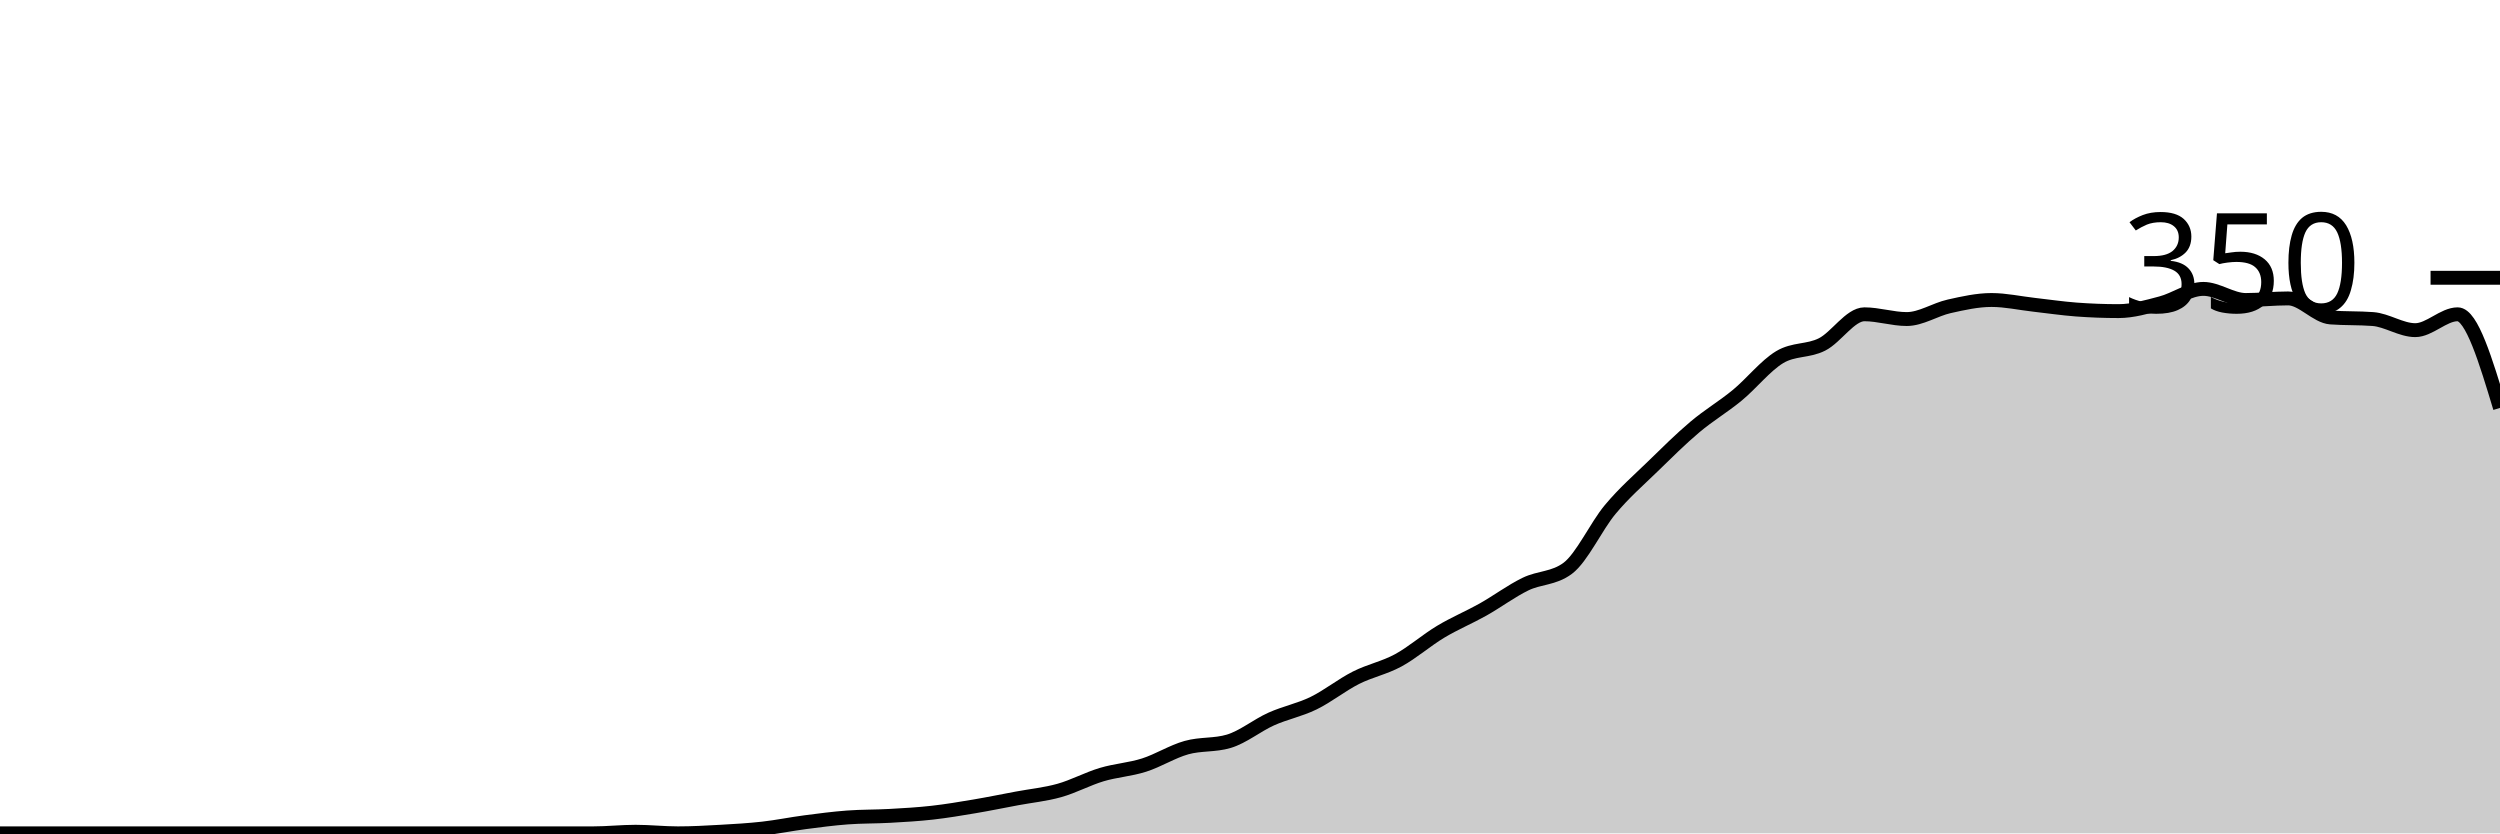
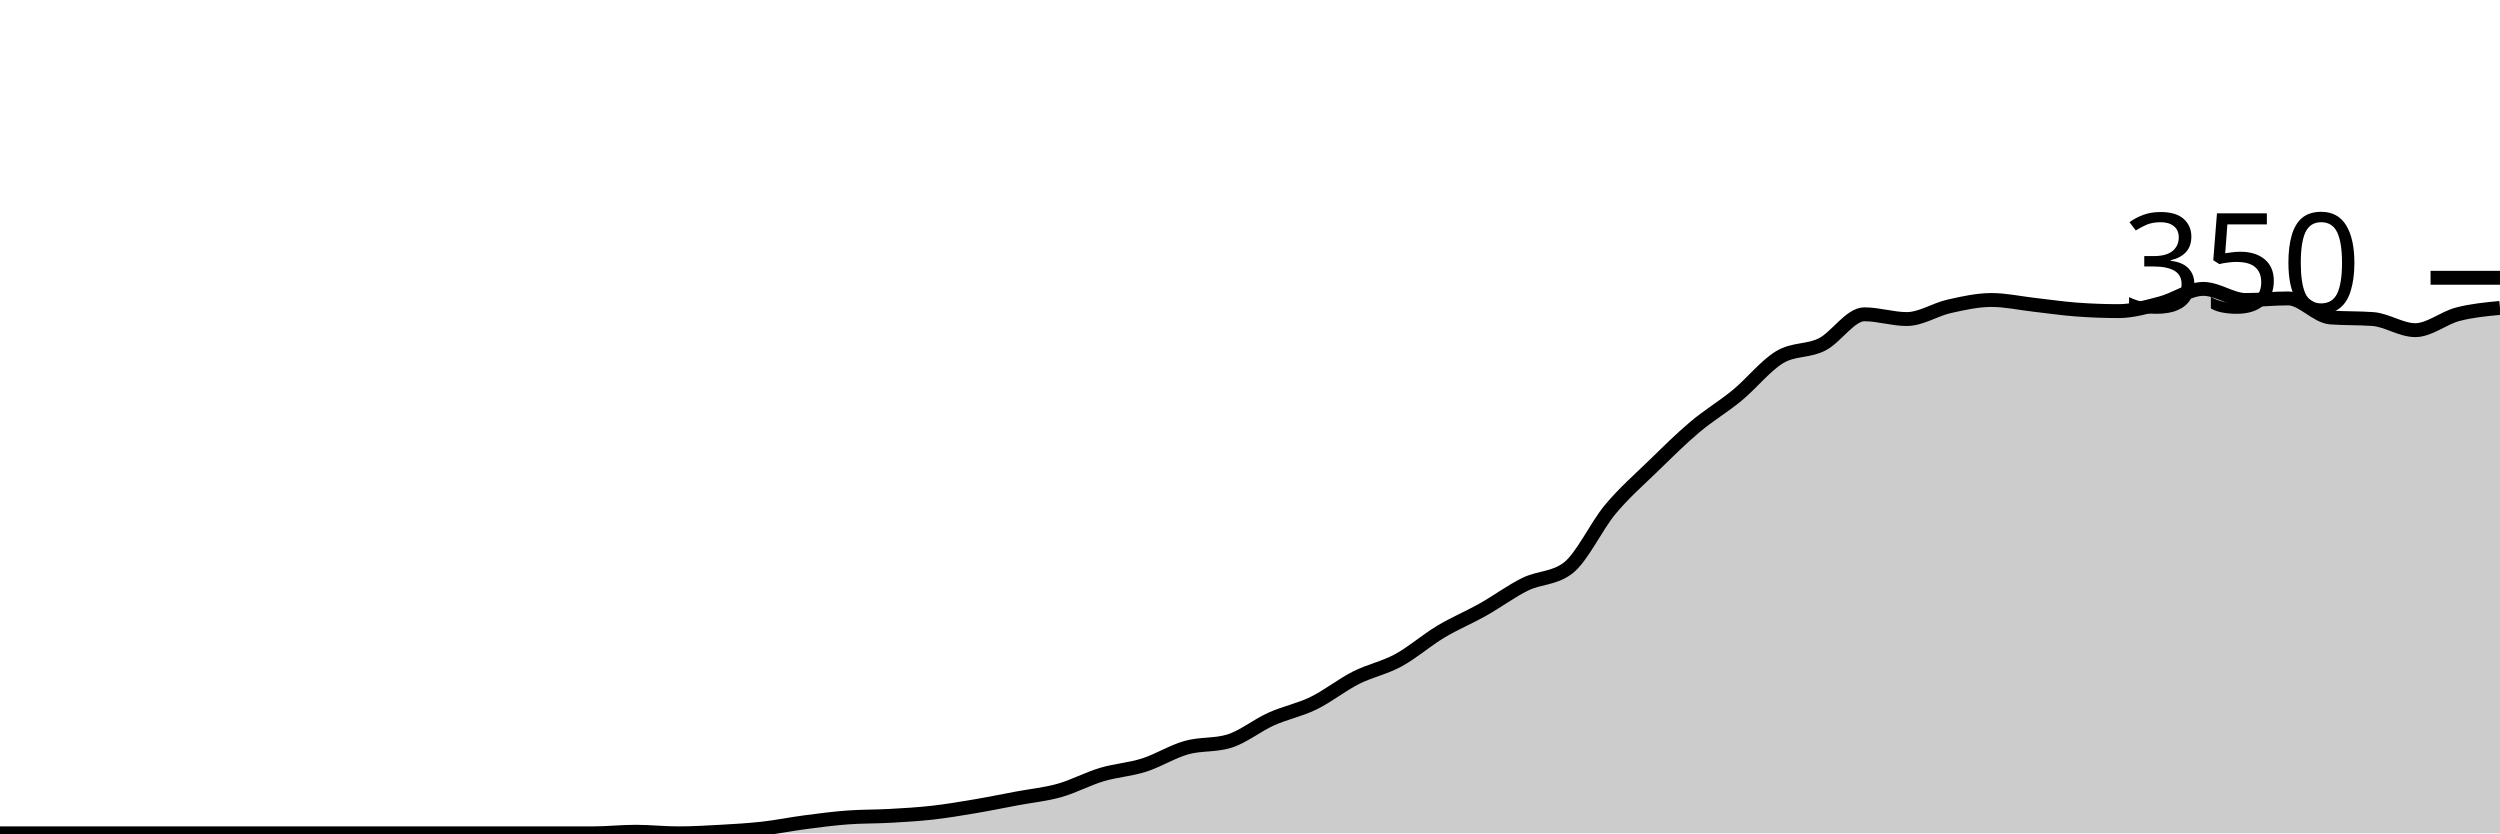
<svg xmlns="http://www.w3.org/2000/svg" viewBox="0 0 180 60">
  <g transform="translate(0,20)">
-     <path class="area" fill="rgba(0, 0, 0, 0.2)" d="M0,40C1.017,40,2.034,40,3.051,40C4.068,40,5.085,40,6.102,40C7.119,40,8.136,40,9.153,40C10.169,40,11.186,40,12.203,40C13.22,40,14.237,40,15.254,40C16.271,40,17.288,40,18.305,40C19.322,40,20.339,40,21.356,40C22.373,40,23.39,40,24.407,40C25.424,40,26.441,40,27.458,40C28.475,40,29.492,40,30.508,40C31.525,40,32.542,40,33.559,40C34.576,40,35.593,40,36.61,40C37.627,40,38.644,40,39.661,40C40.678,40,41.695,40,42.712,40C43.729,40,44.746,39.886,45.763,39.886C46.78,39.886,47.797,40,48.814,40C49.831,40,50.847,39.943,51.864,39.886C52.881,39.829,53.898,39.771,54.915,39.657C55.932,39.543,56.949,39.333,57.966,39.2C58.983,39.067,60,38.933,61.017,38.857C62.034,38.781,63.051,38.8,64.068,38.743C65.085,38.686,66.102,38.629,67.119,38.514C68.136,38.4,69.153,38.229,70.169,38.057C71.186,37.886,72.203,37.676,73.22,37.486C74.237,37.295,75.254,37.2,76.271,36.914C77.288,36.629,78.305,36.076,79.322,35.771C80.339,35.467,81.356,35.41,82.373,35.086C83.39,34.762,84.407,34.114,85.424,33.829C86.441,33.543,87.458,33.676,88.475,33.371C89.492,33.067,90.508,32.229,91.525,31.771C92.542,31.314,93.559,31.124,94.576,30.629C95.593,30.133,96.61,29.314,97.627,28.8C98.644,28.286,99.661,28.095,100.678,27.543C101.695,26.99,102.712,26.095,103.729,25.486C104.746,24.876,105.763,24.457,106.78,23.886C107.797,23.314,108.814,22.552,109.831,22.057C110.847,21.562,111.864,21.676,112.881,20.914C113.898,20.152,114.915,17.905,115.932,16.686C116.949,15.467,117.966,14.59,118.983,13.6C120,12.61,121.017,11.6,122.034,10.743C123.051,9.886,124.068,9.295,125.085,8.457C126.102,7.619,127.119,6.324,128.136,5.714C129.153,5.105,130.169,5.314,131.186,4.8C132.203,4.286,133.22,2.629,134.237,2.629C135.254,2.629,136.271,2.971,137.288,2.971C138.305,2.971,139.322,2.286,140.339,2.057C141.356,1.829,142.373,1.6,143.39,1.6C144.407,1.6,145.424,1.829,146.441,1.943C147.458,2.057,148.475,2.21,149.492,2.286C150.508,2.362,151.525,2.4,152.542,2.4C153.559,2.4,154.576,2.095,155.593,1.829C156.61,1.562,157.627,0.8,158.644,0.8C159.661,0.8,160.678,1.6,161.695,1.6C162.712,1.6,163.729,1.486,164.746,1.486C165.763,1.486,166.78,2.781,167.797,2.857C168.814,2.933,169.831,2.895,170.847,2.971C171.864,3.048,172.881,3.771,173.898,3.771C174.915,3.771,175.932,2.629,176.949,2.629C177.966,2.629,178.983,6,180,9.371L180,40C178.983,40,177.966,40,176.949,40C175.932,40,174.915,40,173.898,40C172.881,40,171.864,40,170.847,40C169.831,40,168.814,40,167.797,40C166.78,40,165.763,40,164.746,40C163.729,40,162.712,40,161.695,40C160.678,40,159.661,40,158.644,40C157.627,40,156.61,40,155.593,40C154.576,40,153.559,40,152.542,40C151.525,40,150.508,40,149.492,40C148.475,40,147.458,40,146.441,40C145.424,40,144.407,40,143.39,40C142.373,40,141.356,40,140.339,40C139.322,40,138.305,40,137.288,40C136.271,40,135.254,40,134.237,40C133.22,40,132.203,40,131.186,40C130.169,40,129.153,40,128.136,40C127.119,40,126.102,40,125.085,40C124.068,40,123.051,40,122.034,40C121.017,40,120,40,118.983,40C117.966,40,116.949,40,115.932,40C114.915,40,113.898,40,112.881,40C111.864,40,110.847,40,109.831,40C108.814,40,107.797,40,106.78,40C105.763,40,104.746,40,103.729,40C102.712,40,101.695,40,100.678,40C99.661,40,98.644,40,97.627,40C96.61,40,95.593,40,94.576,40C93.559,40,92.542,40,91.525,40C90.508,40,89.492,40,88.475,40C87.458,40,86.441,40,85.424,40C84.407,40,83.39,40,82.373,40C81.356,40,80.339,40,79.322,40C78.305,40,77.288,40,76.271,40C75.254,40,74.237,40,73.22,40C72.203,40,71.186,40,70.169,40C69.153,40,68.136,40,67.119,40C66.102,40,65.085,40,64.068,40C63.051,40,62.034,40,61.017,40C60,40,58.983,40,57.966,40C56.949,40,55.932,40,54.915,40C53.898,40,52.881,40,51.864,40C50.847,40,49.831,40,48.814,40C47.797,40,46.78,40,45.763,40C44.746,40,43.729,40,42.712,40C41.695,40,40.678,40,39.661,40C38.644,40,37.627,40,36.61,40C35.593,40,34.576,40,33.559,40C32.542,40,31.525,40,30.508,40C29.492,40,28.475,40,27.458,40C26.441,40,25.424,40,24.407,40C23.39,40,22.373,40,21.356,40C20.339,40,19.322,40,18.305,40C17.288,40,16.271,40,15.254,40C14.237,40,13.22,40,12.203,40C11.186,40,10.169,40,9.153,40C8.136,40,7.119,40,6.102,40C5.085,40,4.068,40,3.051,40C2.034,40,1.017,40,0,40Z" />
-     <path class="line" stroke="black" fill="none" d="M0,40C1.017,40,2.034,40,3.051,40C4.068,40,5.085,40,6.102,40C7.119,40,8.136,40,9.153,40C10.169,40,11.186,40,12.203,40C13.22,40,14.237,40,15.254,40C16.271,40,17.288,40,18.305,40C19.322,40,20.339,40,21.356,40C22.373,40,23.39,40,24.407,40C25.424,40,26.441,40,27.458,40C28.475,40,29.492,40,30.508,40C31.525,40,32.542,40,33.559,40C34.576,40,35.593,40,36.61,40C37.627,40,38.644,40,39.661,40C40.678,40,41.695,40,42.712,40C43.729,40,44.746,39.886,45.763,39.886C46.78,39.886,47.797,40,48.814,40C49.831,40,50.847,39.943,51.864,39.886C52.881,39.829,53.898,39.771,54.915,39.657C55.932,39.543,56.949,39.333,57.966,39.2C58.983,39.067,60,38.933,61.017,38.857C62.034,38.781,63.051,38.8,64.068,38.743C65.085,38.686,66.102,38.629,67.119,38.514C68.136,38.4,69.153,38.229,70.169,38.057C71.186,37.886,72.203,37.676,73.22,37.486C74.237,37.295,75.254,37.2,76.271,36.914C77.288,36.629,78.305,36.076,79.322,35.771C80.339,35.467,81.356,35.41,82.373,35.086C83.39,34.762,84.407,34.114,85.424,33.829C86.441,33.543,87.458,33.676,88.475,33.371C89.492,33.067,90.508,32.229,91.525,31.771C92.542,31.314,93.559,31.124,94.576,30.629C95.593,30.133,96.61,29.314,97.627,28.8C98.644,28.286,99.661,28.095,100.678,27.543C101.695,26.99,102.712,26.095,103.729,25.486C104.746,24.876,105.763,24.457,106.78,23.886C107.797,23.314,108.814,22.552,109.831,22.057C110.847,21.562,111.864,21.676,112.881,20.914C113.898,20.152,114.915,17.905,115.932,16.686C116.949,15.467,117.966,14.59,118.983,13.6C120,12.61,121.017,11.6,122.034,10.743C123.051,9.886,124.068,9.295,125.085,8.457C126.102,7.619,127.119,6.324,128.136,5.714C129.153,5.105,130.169,5.314,131.186,4.8C132.203,4.286,133.22,2.629,134.237,2.629C135.254,2.629,136.271,2.971,137.288,2.971C138.305,2.971,139.322,2.286,140.339,2.057C141.356,1.829,142.373,1.6,143.39,1.6C144.407,1.6,145.424,1.829,146.441,1.943C147.458,2.057,148.475,2.21,149.492,2.286C150.508,2.362,151.525,2.4,152.542,2.4C153.559,2.4,154.576,2.095,155.593,1.829C156.61,1.562,157.627,0.8,158.644,0.8C159.661,0.8,160.678,1.6,161.695,1.6C162.712,1.6,163.729,1.486,164.746,1.486C165.763,1.486,166.78,2.781,167.797,2.857C168.814,2.933,169.831,2.895,170.847,2.971C171.864,3.048,172.881,3.771,173.898,3.771C174.915,3.771,175.932,2.629,176.949,2.629C177.966,2.629,178.983,6,180,9.371" />
+     <path class="area" fill="rgba(0, 0, 0, 0.2)" d="M0,40C1.017,40,2.034,40,3.051,40C4.068,40,5.085,40,6.102,40C7.119,40,8.136,40,9.153,40C10.169,40,11.186,40,12.203,40C13.22,40,14.237,40,15.254,40C16.271,40,17.288,40,18.305,40C19.322,40,20.339,40,21.356,40C22.373,40,23.39,40,24.407,40C25.424,40,26.441,40,27.458,40C28.475,40,29.492,40,30.508,40C31.525,40,32.542,40,33.559,40C34.576,40,35.593,40,36.61,40C37.627,40,38.644,40,39.661,40C40.678,40,41.695,40,42.712,40C43.729,40,44.746,39.886,45.763,39.886C46.78,39.886,47.797,40,48.814,40C49.831,40,50.847,39.943,51.864,39.886C52.881,39.829,53.898,39.771,54.915,39.657C55.932,39.543,56.949,39.333,57.966,39.2C58.983,39.067,60,38.933,61.017,38.857C62.034,38.781,63.051,38.8,64.068,38.743C65.085,38.686,66.102,38.629,67.119,38.514C68.136,38.4,69.153,38.229,70.169,38.057C71.186,37.886,72.203,37.676,73.22,37.486C74.237,37.295,75.254,37.2,76.271,36.914C77.288,36.629,78.305,36.076,79.322,35.771C80.339,35.467,81.356,35.41,82.373,35.086C83.39,34.762,84.407,34.114,85.424,33.829C86.441,33.543,87.458,33.676,88.475,33.371C89.492,33.067,90.508,32.229,91.525,31.771C92.542,31.314,93.559,31.124,94.576,30.629C95.593,30.133,96.61,29.314,97.627,28.8C98.644,28.286,99.661,28.095,100.678,27.543C101.695,26.99,102.712,26.095,103.729,25.486C104.746,24.876,105.763,24.457,106.78,23.886C107.797,23.314,108.814,22.552,109.831,22.057C110.847,21.562,111.864,21.676,112.881,20.914C113.898,20.152,114.915,17.905,115.932,16.686C116.949,15.467,117.966,14.59,118.983,13.6C120,12.61,121.017,11.6,122.034,10.743C123.051,9.886,124.068,9.295,125.085,8.457C126.102,7.619,127.119,6.324,128.136,5.714C129.153,5.105,130.169,5.314,131.186,4.8C132.203,4.286,133.22,2.629,134.237,2.629C135.254,2.629,136.271,2.971,137.288,2.971C138.305,2.971,139.322,2.286,140.339,2.057C141.356,1.829,142.373,1.6,143.39,1.6C144.407,1.6,145.424,1.829,146.441,1.943C147.458,2.057,148.475,2.21,149.492,2.286C150.508,2.362,151.525,2.4,152.542,2.4C153.559,2.4,154.576,2.095,155.593,1.829C156.61,1.562,157.627,0.8,158.644,0.8C159.661,0.8,160.678,1.6,161.695,1.6C162.712,1.6,163.729,1.486,164.746,1.486C165.763,1.486,166.78,2.781,167.797,2.857C168.814,2.933,169.831,2.895,170.847,2.971C171.864,3.048,172.881,3.771,173.898,3.771C174.915,3.771,175.932,2.895,176.949,2.629C177.966,2.362,178.983,2.267,180,2.171L180,40C178.983,40,177.966,40,176.949,40C175.932,40,174.915,40,173.898,40C172.881,40,171.864,40,170.847,40C169.831,40,168.814,40,167.797,40C166.78,40,165.763,40,164.746,40C163.729,40,162.712,40,161.695,40C160.678,40,159.661,40,158.644,40C157.627,40,156.61,40,155.593,40C154.576,40,153.559,40,152.542,40C151.525,40,150.508,40,149.492,40C148.475,40,147.458,40,146.441,40C145.424,40,144.407,40,143.39,40C142.373,40,141.356,40,140.339,40C139.322,40,138.305,40,137.288,40C136.271,40,135.254,40,134.237,40C133.22,40,132.203,40,131.186,40C130.169,40,129.153,40,128.136,40C127.119,40,126.102,40,125.085,40C124.068,40,123.051,40,122.034,40C121.017,40,120,40,118.983,40C117.966,40,116.949,40,115.932,40C114.915,40,113.898,40,112.881,40C111.864,40,110.847,40,109.831,40C108.814,40,107.797,40,106.78,40C105.763,40,104.746,40,103.729,40C102.712,40,101.695,40,100.678,40C99.661,40,98.644,40,97.627,40C96.61,40,95.593,40,94.576,40C93.559,40,92.542,40,91.525,40C90.508,40,89.492,40,88.475,40C87.458,40,86.441,40,85.424,40C84.407,40,83.39,40,82.373,40C81.356,40,80.339,40,79.322,40C78.305,40,77.288,40,76.271,40C75.254,40,74.237,40,73.22,40C72.203,40,71.186,40,70.169,40C69.153,40,68.136,40,67.119,40C66.102,40,65.085,40,64.068,40C63.051,40,62.034,40,61.017,40C60,40,58.983,40,57.966,40C56.949,40,55.932,40,54.915,40C53.898,40,52.881,40,51.864,40C50.847,40,49.831,40,48.814,40C47.797,40,46.78,40,45.763,40C44.746,40,43.729,40,42.712,40C41.695,40,40.678,40,39.661,40C38.644,40,37.627,40,36.61,40C35.593,40,34.576,40,33.559,40C32.542,40,31.525,40,30.508,40C29.492,40,28.475,40,27.458,40C26.441,40,25.424,40,24.407,40C23.39,40,22.373,40,21.356,40C20.339,40,19.322,40,18.305,40C17.288,40,16.271,40,15.254,40C14.237,40,13.22,40,12.203,40C11.186,40,10.169,40,9.153,40C8.136,40,7.119,40,6.102,40C5.085,40,4.068,40,3.051,40C2.034,40,1.017,40,0,40Z" />
+     <path class="line" stroke="black" fill="none" d="M0,40C1.017,40,2.034,40,3.051,40C4.068,40,5.085,40,6.102,40C7.119,40,8.136,40,9.153,40C10.169,40,11.186,40,12.203,40C13.22,40,14.237,40,15.254,40C16.271,40,17.288,40,18.305,40C19.322,40,20.339,40,21.356,40C22.373,40,23.39,40,24.407,40C25.424,40,26.441,40,27.458,40C28.475,40,29.492,40,30.508,40C31.525,40,32.542,40,33.559,40C34.576,40,35.593,40,36.61,40C37.627,40,38.644,40,39.661,40C40.678,40,41.695,40,42.712,40C43.729,40,44.746,39.886,45.763,39.886C46.78,39.886,47.797,40,48.814,40C49.831,40,50.847,39.943,51.864,39.886C52.881,39.829,53.898,39.771,54.915,39.657C55.932,39.543,56.949,39.333,57.966,39.2C58.983,39.067,60,38.933,61.017,38.857C62.034,38.781,63.051,38.8,64.068,38.743C65.085,38.686,66.102,38.629,67.119,38.514C68.136,38.4,69.153,38.229,70.169,38.057C71.186,37.886,72.203,37.676,73.22,37.486C74.237,37.295,75.254,37.2,76.271,36.914C77.288,36.629,78.305,36.076,79.322,35.771C80.339,35.467,81.356,35.41,82.373,35.086C83.39,34.762,84.407,34.114,85.424,33.829C86.441,33.543,87.458,33.676,88.475,33.371C89.492,33.067,90.508,32.229,91.525,31.771C92.542,31.314,93.559,31.124,94.576,30.629C95.593,30.133,96.61,29.314,97.627,28.8C98.644,28.286,99.661,28.095,100.678,27.543C101.695,26.99,102.712,26.095,103.729,25.486C104.746,24.876,105.763,24.457,106.78,23.886C107.797,23.314,108.814,22.552,109.831,22.057C110.847,21.562,111.864,21.676,112.881,20.914C113.898,20.152,114.915,17.905,115.932,16.686C116.949,15.467,117.966,14.59,118.983,13.6C120,12.61,121.017,11.6,122.034,10.743C123.051,9.886,124.068,9.295,125.085,8.457C126.102,7.619,127.119,6.324,128.136,5.714C129.153,5.105,130.169,5.314,131.186,4.8C132.203,4.286,133.22,2.629,134.237,2.629C135.254,2.629,136.271,2.971,137.288,2.971C138.305,2.971,139.322,2.286,140.339,2.057C141.356,1.829,142.373,1.6,143.39,1.6C144.407,1.6,145.424,1.829,146.441,1.943C147.458,2.057,148.475,2.21,149.492,2.286C150.508,2.362,151.525,2.4,152.542,2.4C153.559,2.4,154.576,2.095,155.593,1.829C156.61,1.562,157.627,0.8,158.644,0.8C159.661,0.8,160.678,1.6,161.695,1.6C162.712,1.6,163.729,1.486,164.746,1.486C165.763,1.486,166.78,2.781,167.797,2.857C168.814,2.933,169.831,2.895,170.847,2.971C171.864,3.048,172.881,3.771,173.898,3.771C174.915,3.771,175.932,2.895,176.949,2.629C177.966,2.362,178.983,2.267,180,2.171" />
    <path class="axis-ceiling" stroke-width="1" stroke="black" fill="none" d="M175,0L180,0" />
    <text class="axis-ceiling-label" font-family="sans-serif" text-anchor="end" font-size="10px" x="170" y="2.5">350</text>
  </g>
</svg>
